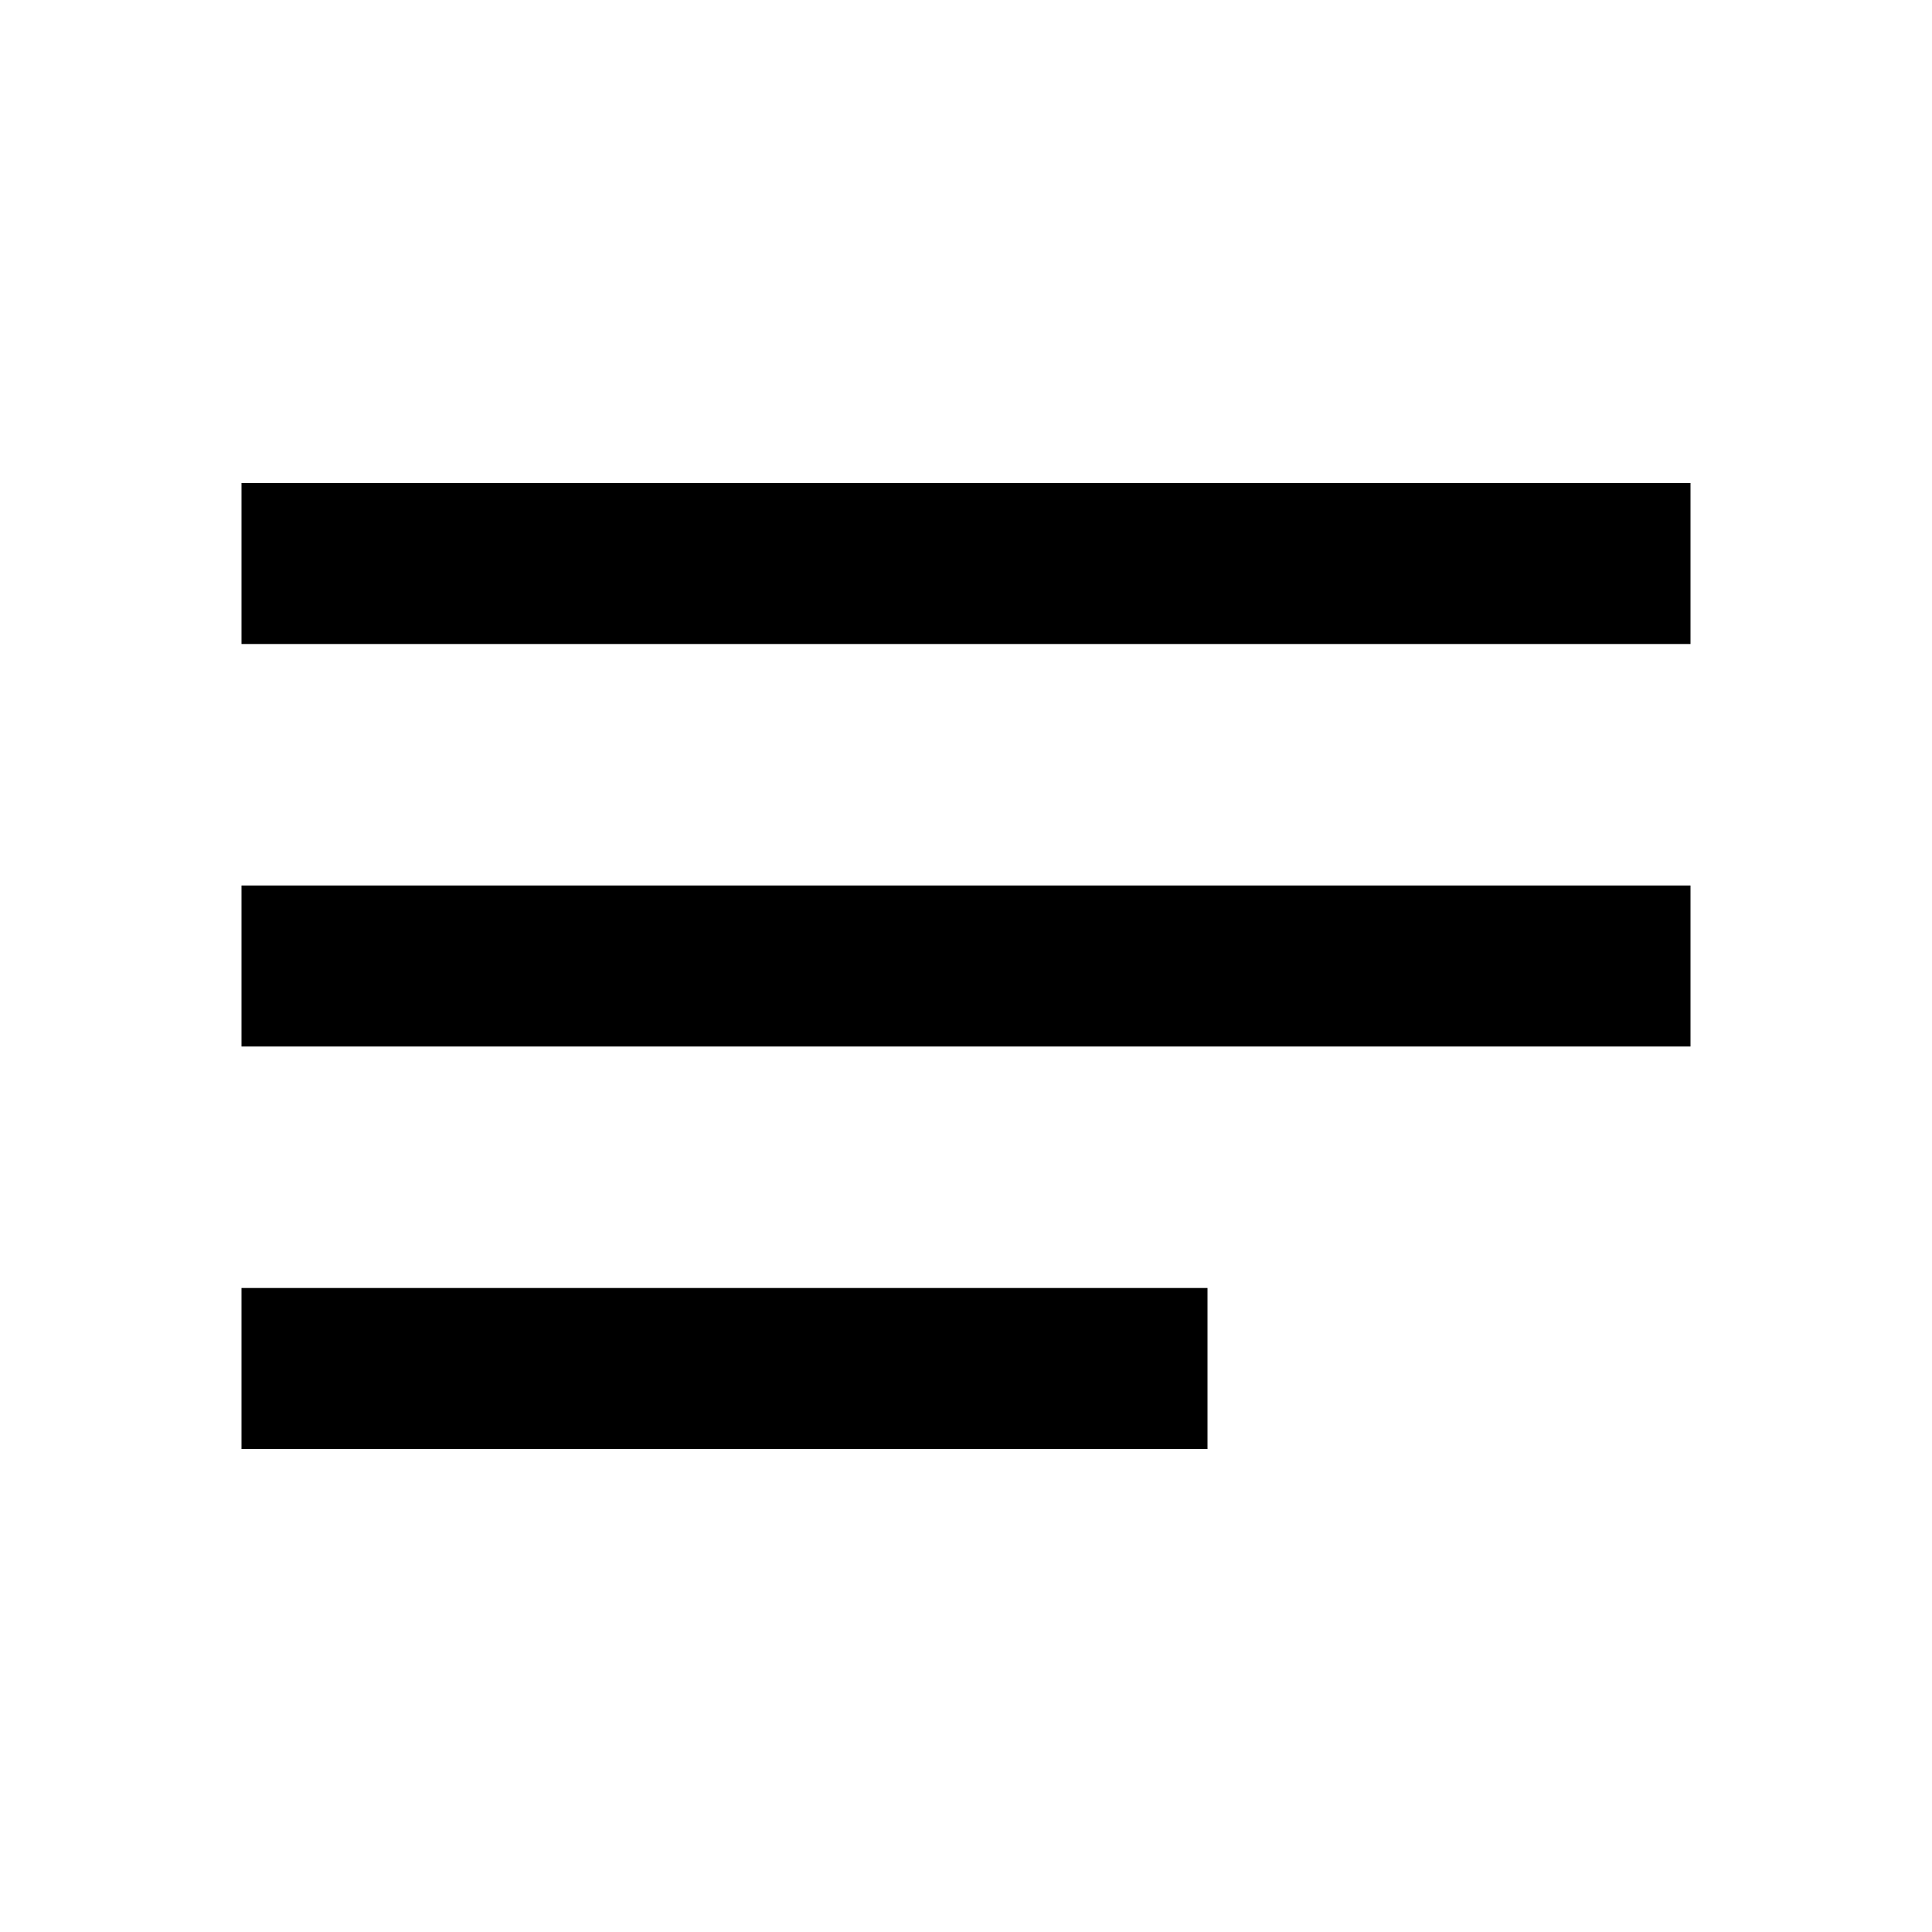
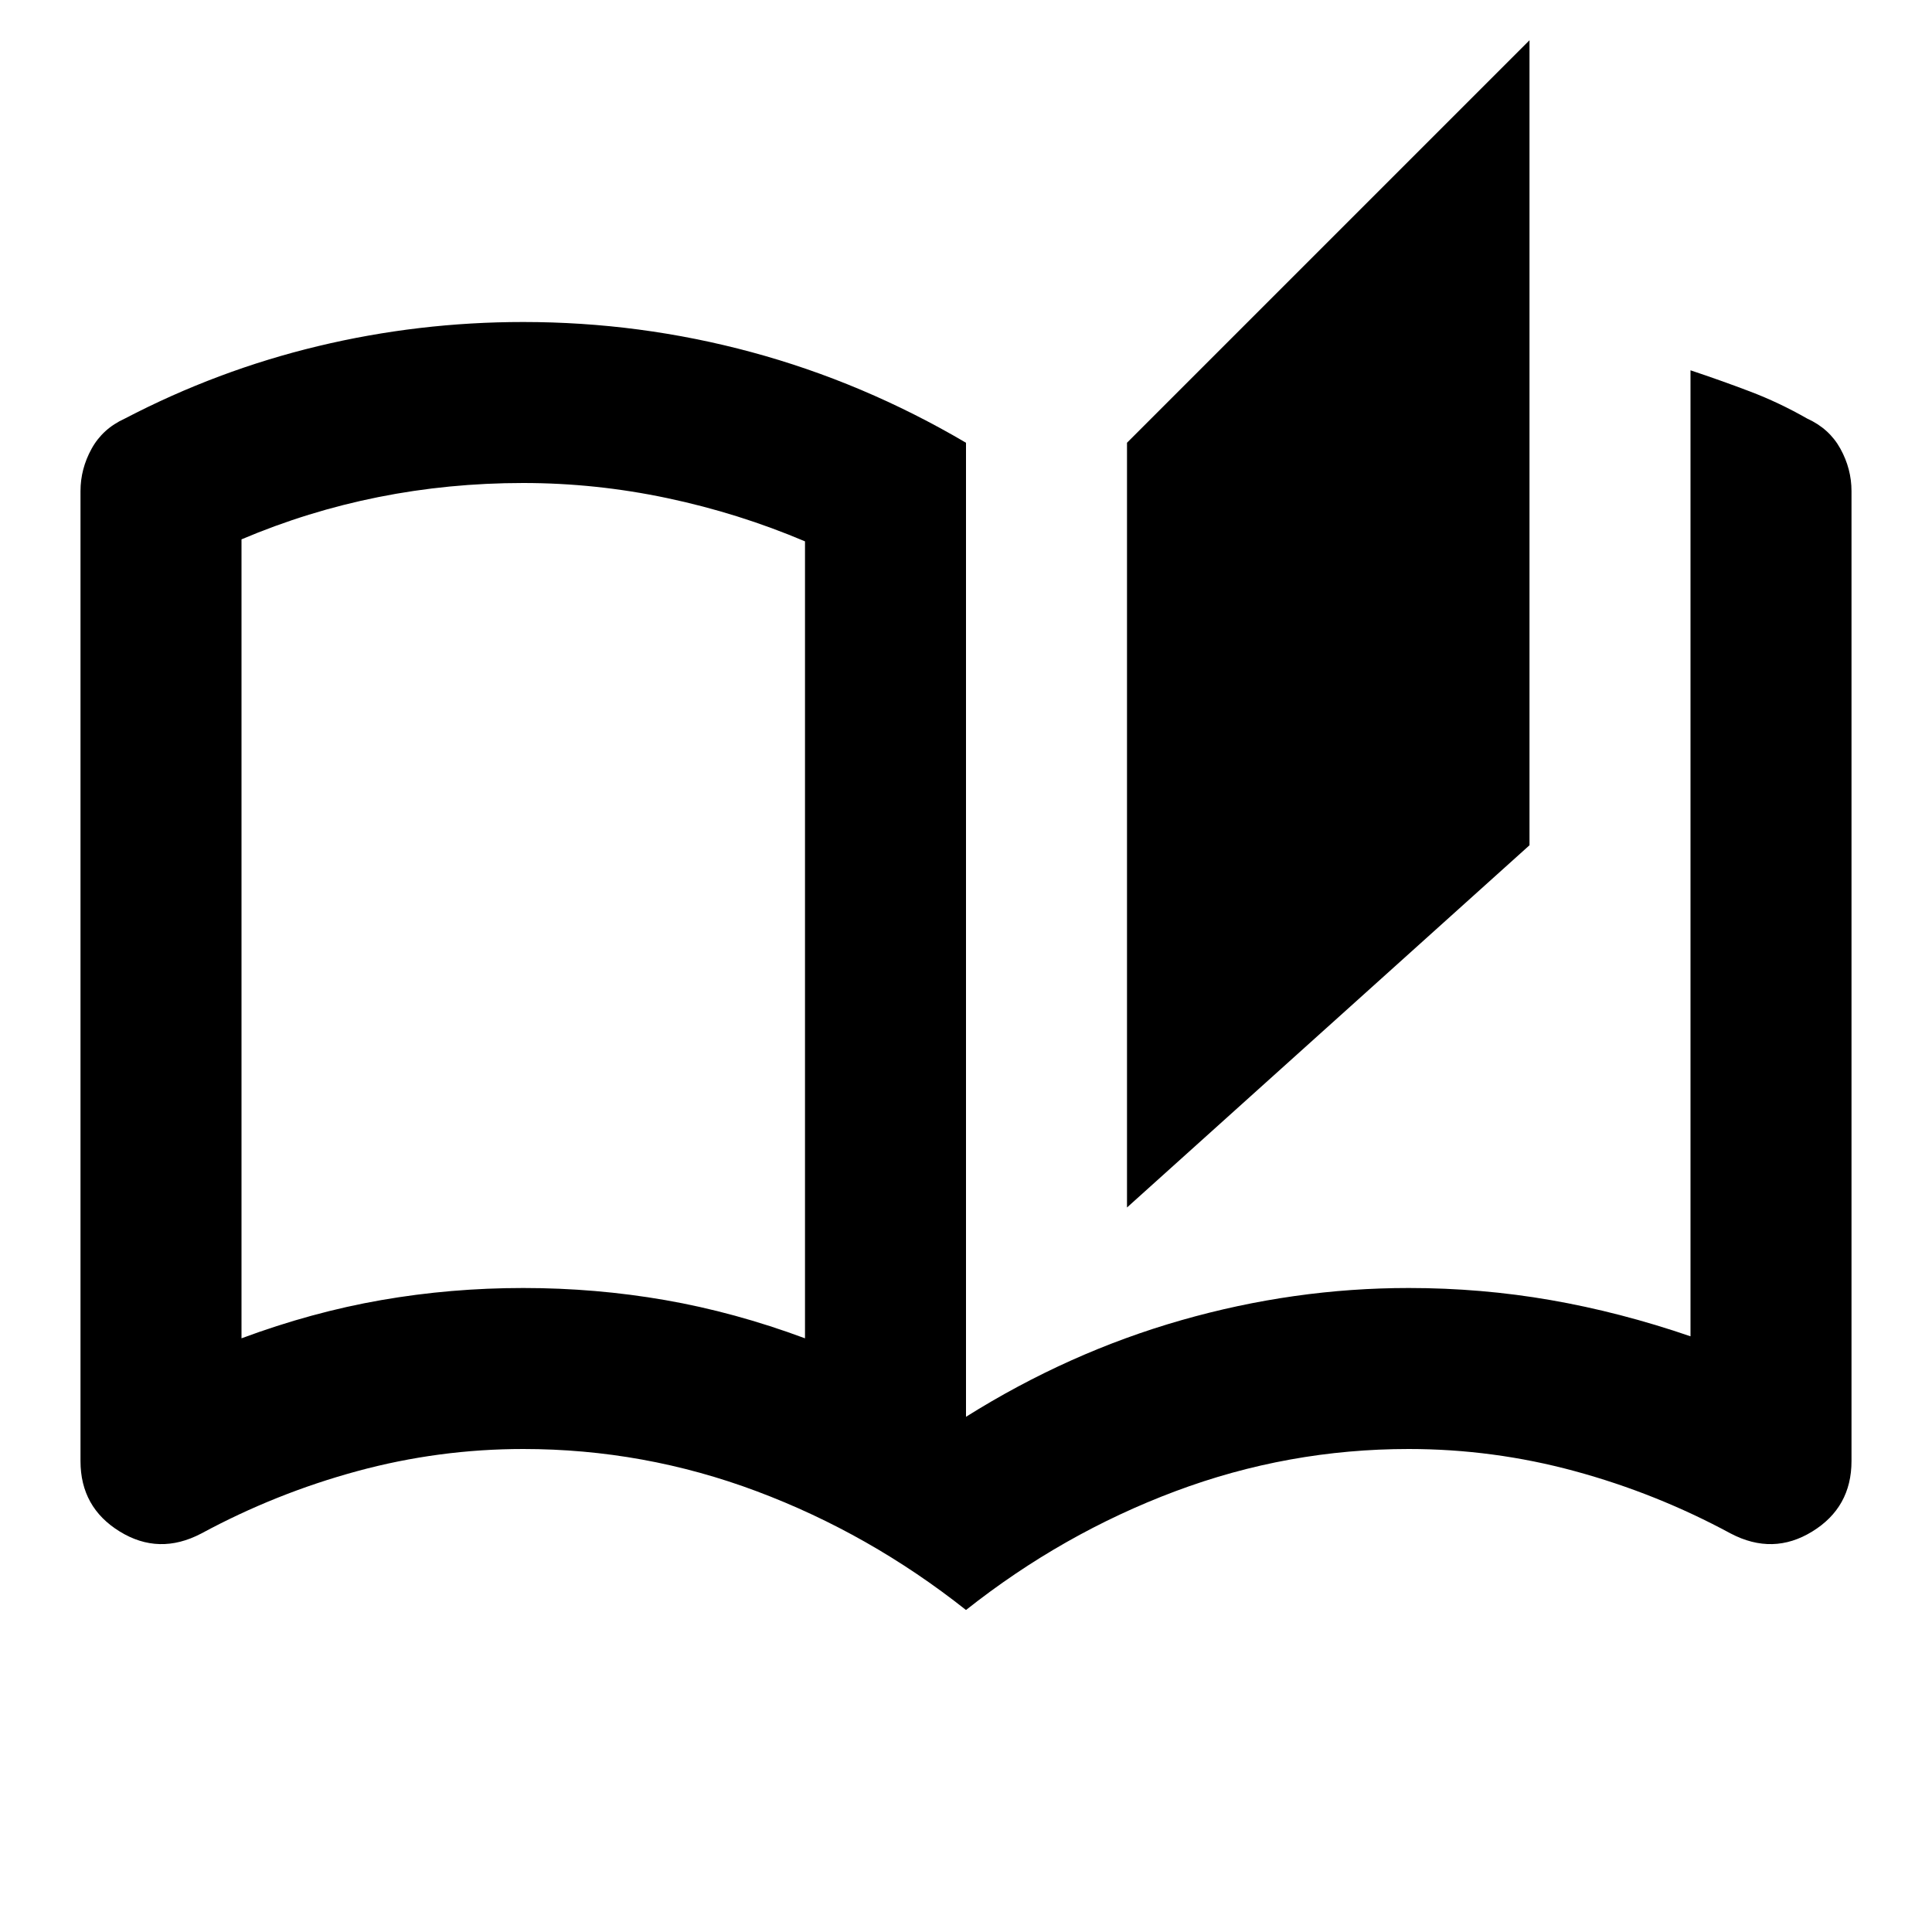
- <svg xmlns="http://www.w3.org/2000/svg" height="24" viewBox="0 0 24 24" width="24">
-   <path d="M0 0h24v24H0V0z" fill="none" />
-   <path d="M3 18h12v-2H3v2zM3 6v2h18V6H3zm0 7h18v-2H3v2z" />
+ <svg xmlns="http://www.w3.org/2000/svg" height="24px" viewBox="0 -960 960 960" width="24px">
+   <path d="M480-160q-48-38-104-59t-116-21q-42 0-82.5 11T100-198q-21 11-40.5-1T40-234v-482q0-11 5.5-21T62-752q46-24 96-36t102-12q58 0 113.5 15T480-740v484q51-32 107-48t113-16q36 0 70.5 6t69.5 18v-480q15 5 29.5 10.5T898-752q11 5 16.5 15t5.5 21v482q0 23-19.5 35t-40.5 1q-37-20-77.5-31T700-240q-60 0-116 21t-104 59Zm80-200v-380l200-200v400L560-360Zm-160 65v-396q-33-14-68.5-21.5T260-720q-37 0-72 7t-68 21v397q35-13 69.5-19t70.5-6q36 0 70.5 6t69.5 19Zm0 0v-396 396Z" />
</svg>
